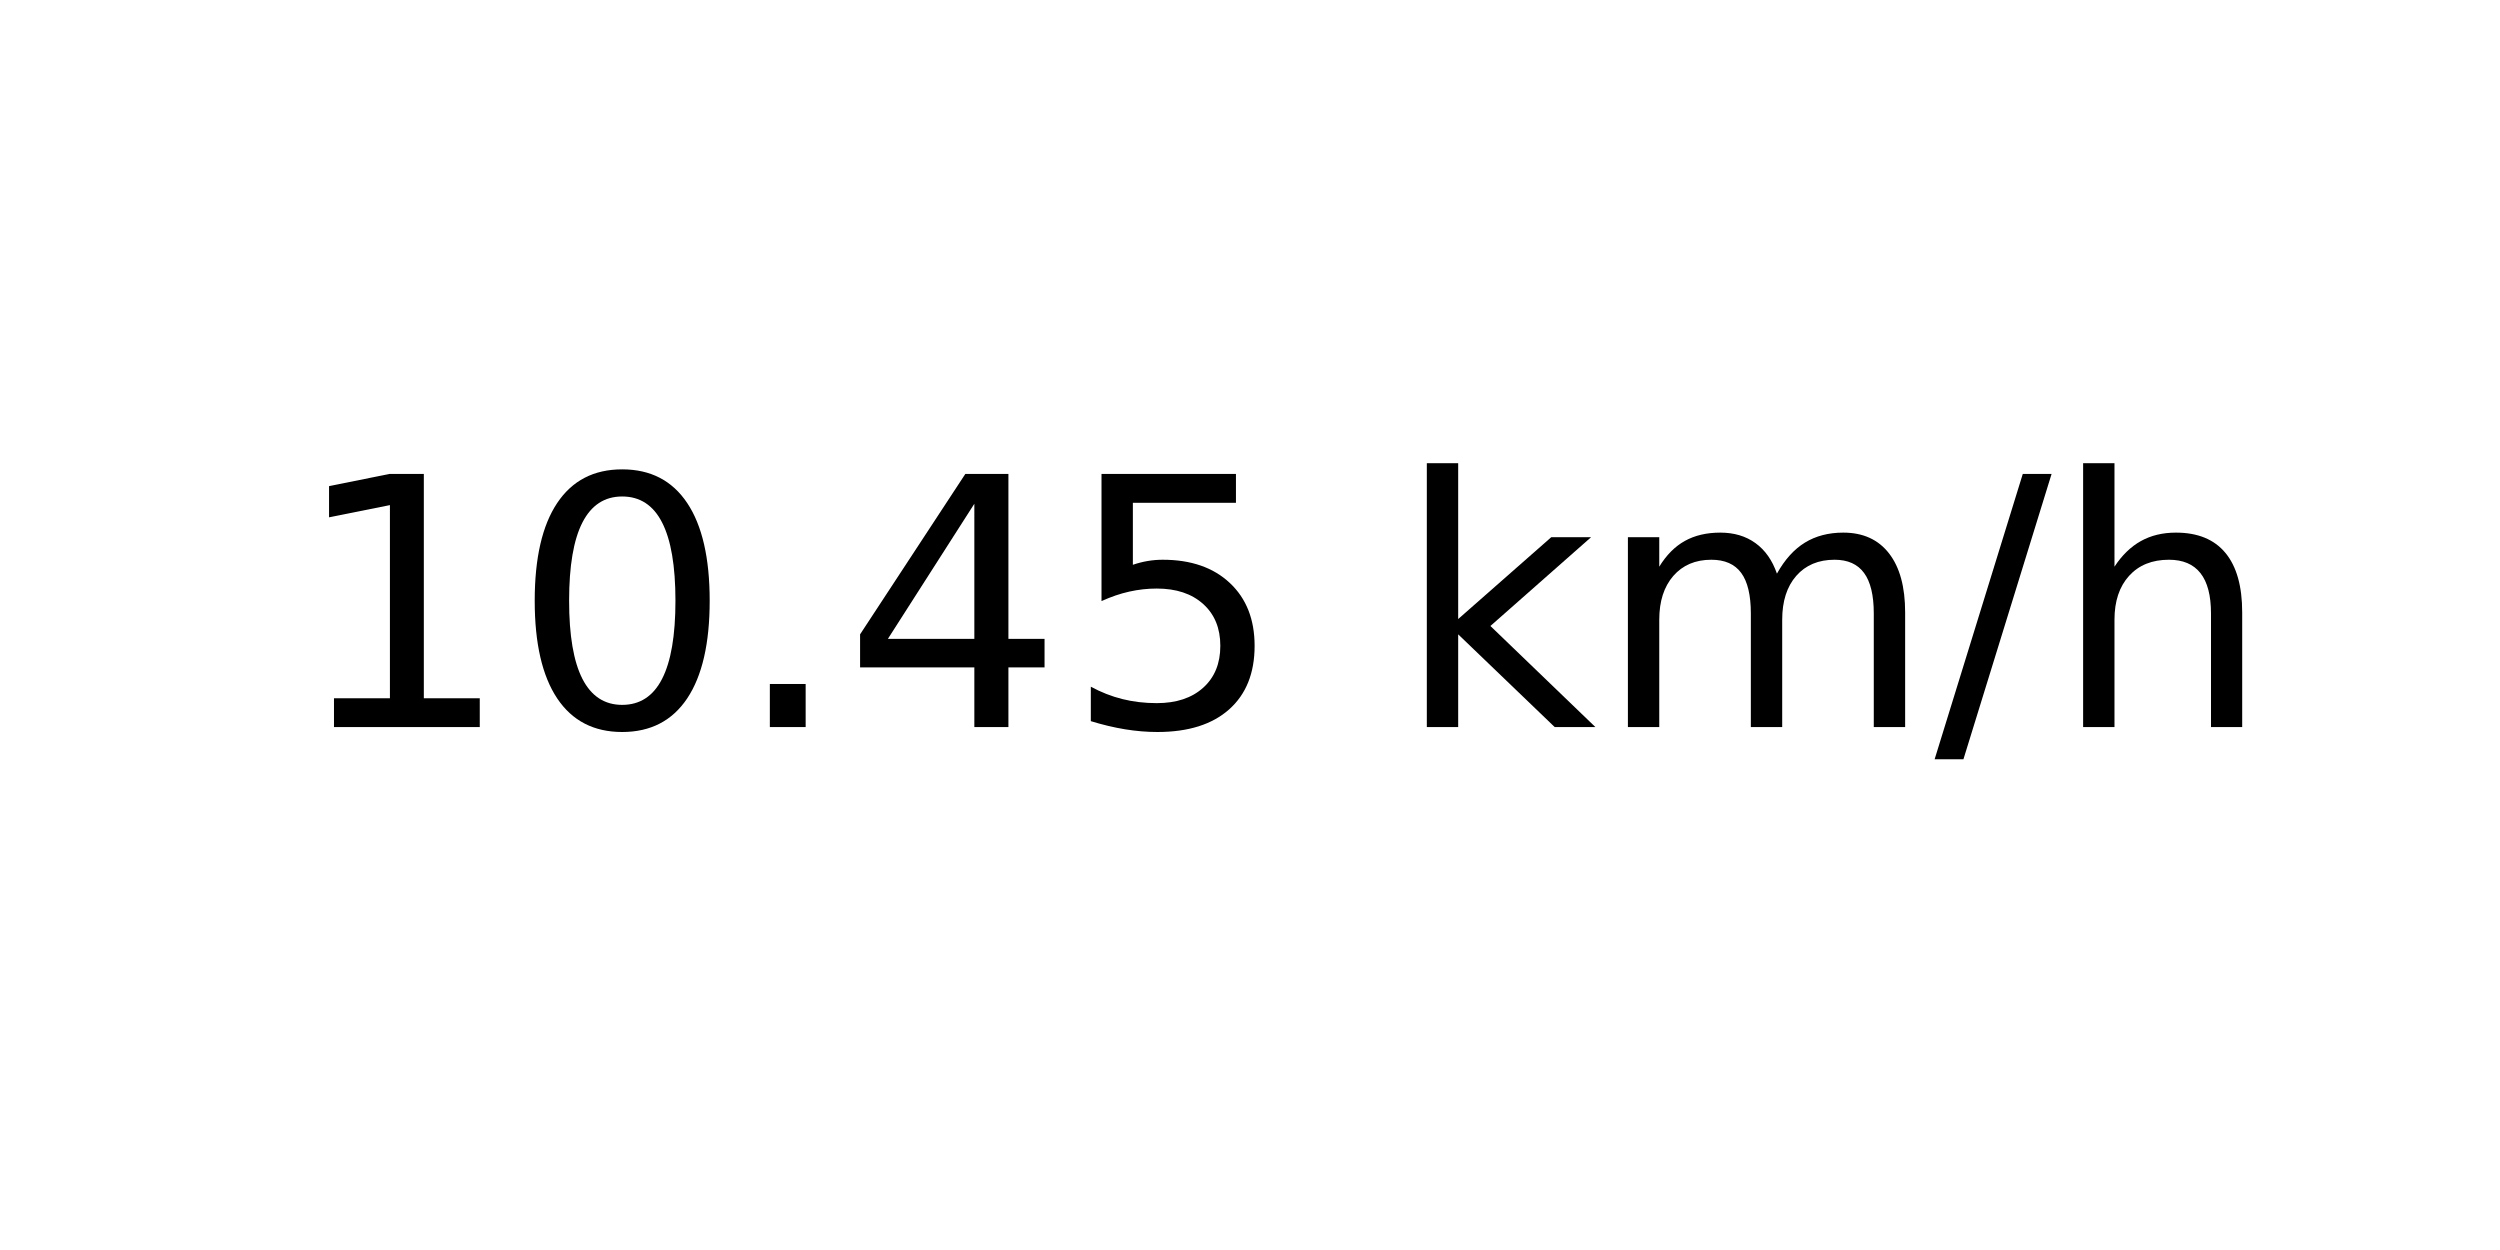
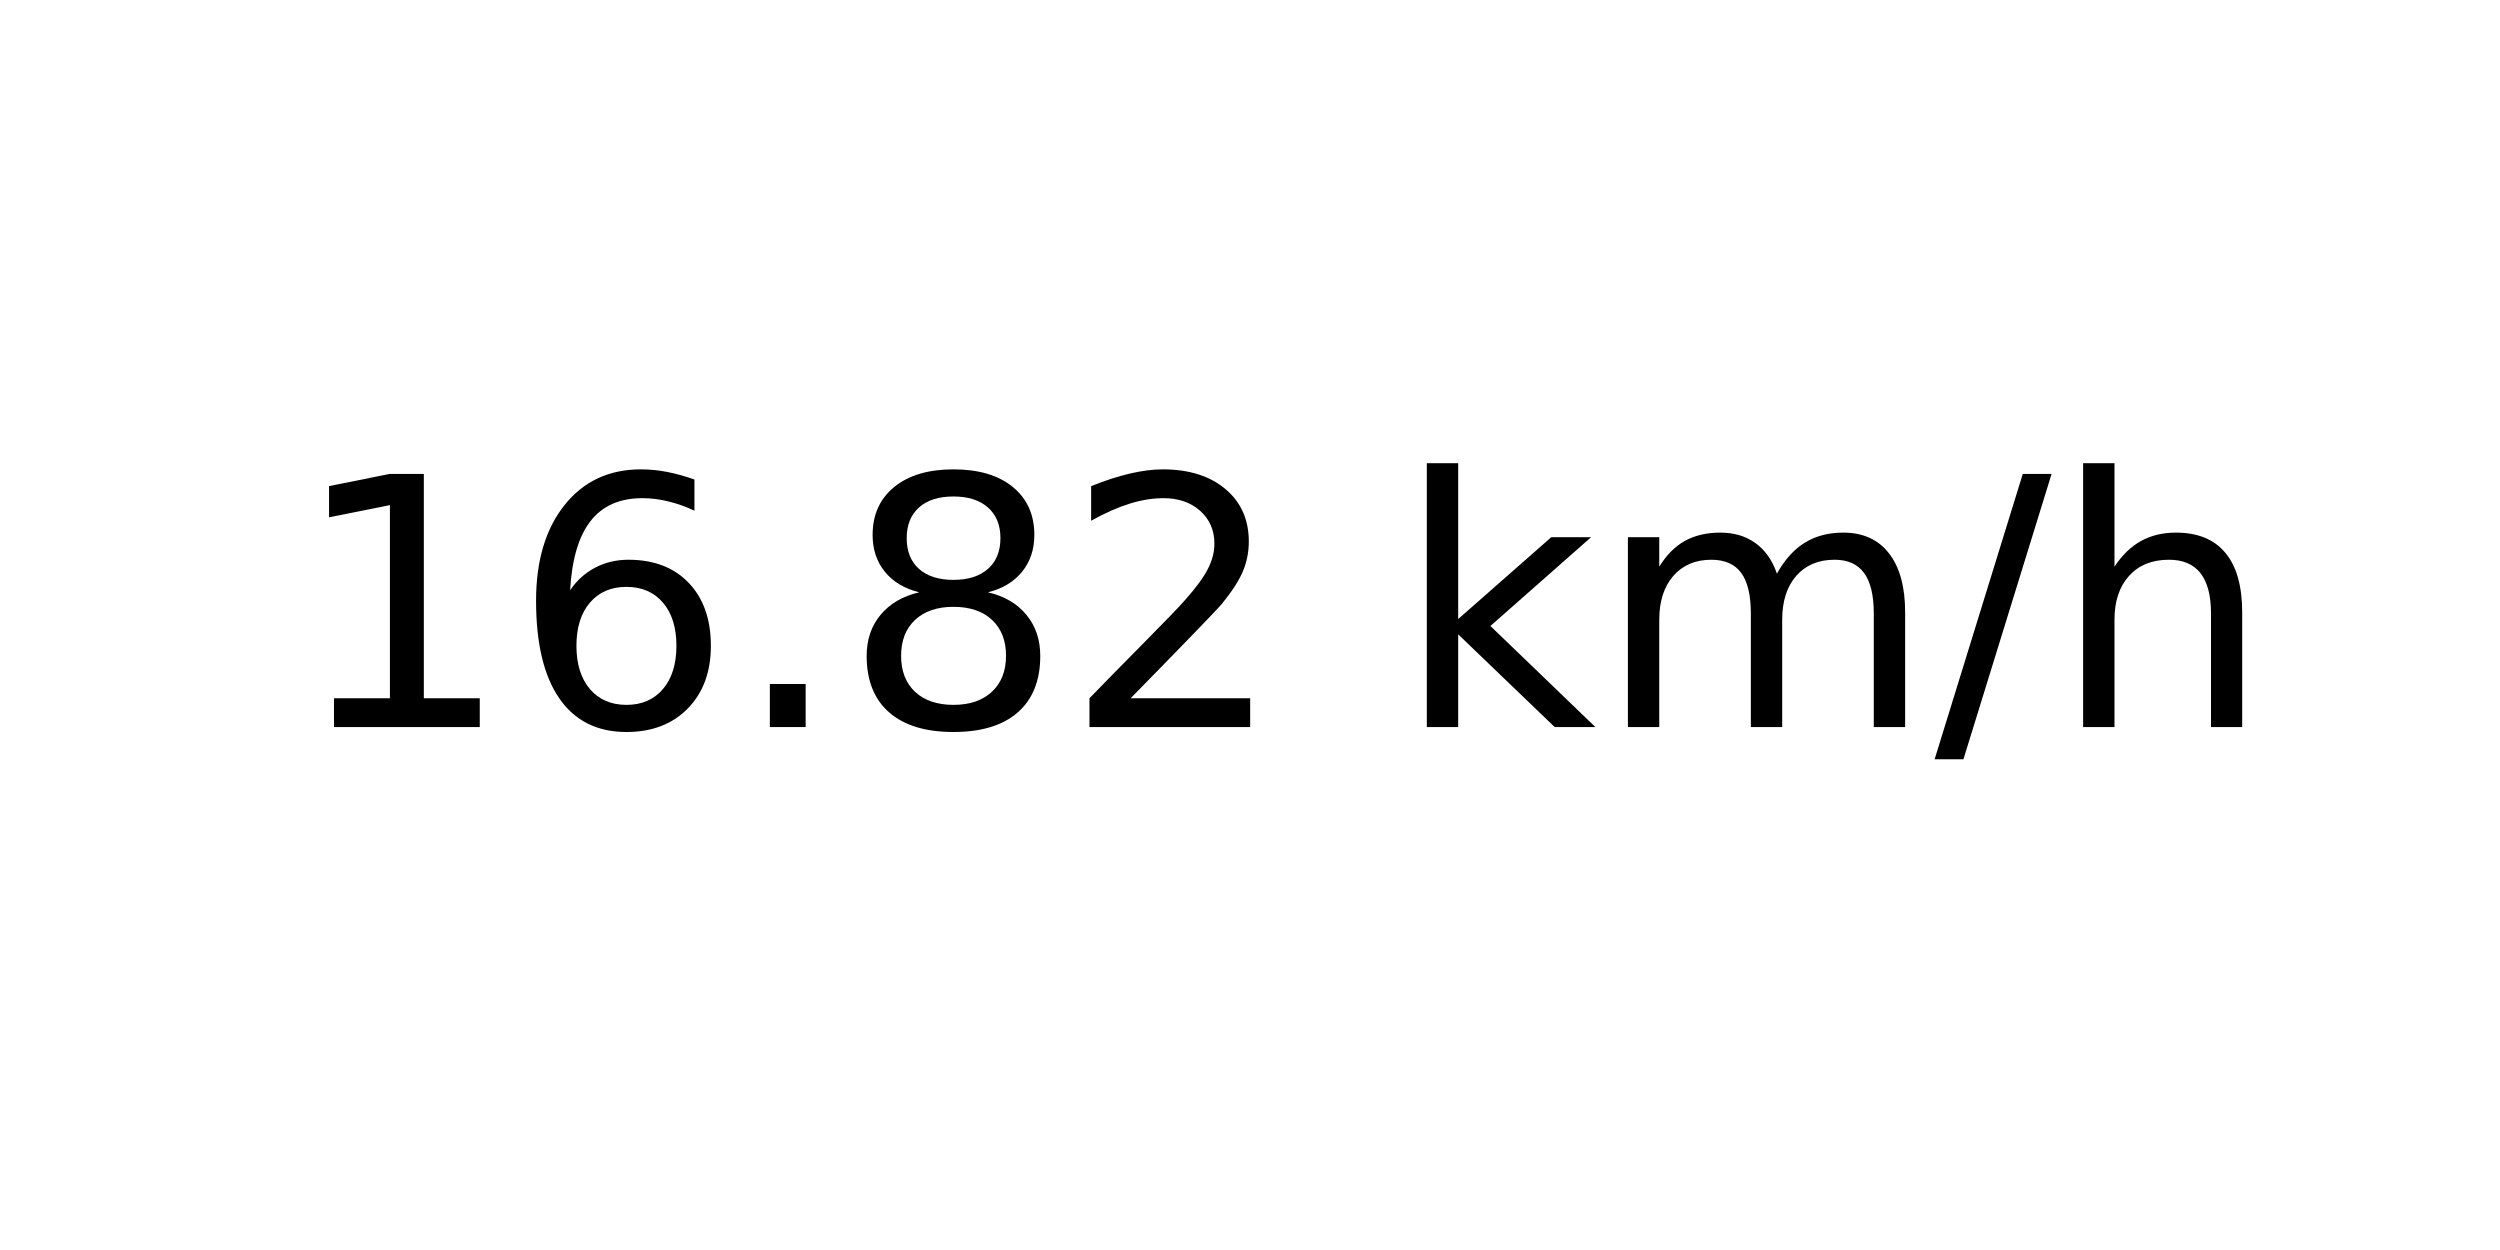
<svg xmlns="http://www.w3.org/2000/svg" xmlns:xlink="http://www.w3.org/1999/xlink" width="72pt" height="36pt" viewBox="0 0 72 36" version="1.1">
  <defs>
    <style type="text/css">*{stroke-linejoin: round; stroke-linecap: butt}</style>
  </defs>
  <g id="figure_1">
    <g id="axes_1">
      <g id="text_1">
        <g transform="translate(8.378125 20.93937) scale(0.1 -0.1)">
          <defs>
            <path id="DejaVuSans-31" d="M 794 531  L 1825 531  L 1825 4091  L 703 3866  L 703 4441  L 1819 4666  L 2450 4666  L 2450 531  L 3481 531  L 3481 0  L 794 0  L 794 531  z " transform="scale(0.015625)" />
-             <path id="DejaVuSans-30" d="M 2034 4250  Q 1547 4250 1301 3770  Q 1056 3291 1056 2328  Q 1056 1369 1301 889  Q 1547 409 2034 409  Q 2525 409 2770 889  Q 3016 1369 3016 2328  Q 3016 3291 2770 3770  Q 2525 4250 2034 4250  z M 2034 4750  Q 2819 4750 3233 4129  Q 3647 3509 3647 2328  Q 3647 1150 3233 529  Q 2819 -91 2034 -91  Q 1250 -91 836 529  Q 422 1150 422 2328  Q 422 3509 836 4129  Q 1250 4750 2034 4750  z " transform="scale(0.015625)" />
+             <path id="DejaVuSans-36" d="M 2113 2584  Q 1688 2584 1439 2293  Q 1191 2003 1191 1497  Q 1191 994 1439 701  Q 1688 409 2113 409  Q 2538 409 2786 701  Q 3034 994 3034 1497  Q 3034 2003 2786 2293  Q 2538 2584 2113 2584  z M 3366 4563  L 3366 3988  Q 3128 4100 2886 4159  Q 2644 4219 2406 4219  Q 1781 4219 1451 3797  Q 1122 3375 1075 2522  Q 1259 2794 1537 2939  Q 1816 3084 2150 3084  Q 2853 3084 3261 2657  Q 3669 2231 3669 1497  Q 3669 778 3244 343  Q 2819 -91 2113 -91  Q 1303 -91 875 529  Q 447 1150 447 2328  Q 447 3434 972 4092  Q 1497 4750 2381 4750  Q 2619 4750 2861 4703  Q 3103 4656 3366 4563  z " transform="scale(0.015625)" />
            <path id="DejaVuSans-2e" d="M 684 794  L 1344 794  L 1344 0  L 684 0  L 684 794  z " transform="scale(0.015625)" />
-             <path id="DejaVuSans-34" d="M 2419 4116  L 825 1625  L 2419 1625  L 2419 4116  z M 2253 4666  L 3047 4666  L 3047 1625  L 3713 1625  L 3713 1100  L 3047 1100  L 3047 0  L 2419 0  L 2419 1100  L 313 1100  L 313 1709  L 2253 4666  z " transform="scale(0.015625)" />
-             <path id="DejaVuSans-35" d="M 691 4666  L 3169 4666  L 3169 4134  L 1269 4134  L 1269 2991  Q 1406 3038 1543 3061  Q 1681 3084 1819 3084  Q 2600 3084 3056 2656  Q 3513 2228 3513 1497  Q 3513 744 3044 326  Q 2575 -91 1722 -91  Q 1428 -91 1123 -41  Q 819 9 494 109  L 494 744  Q 775 591 1075 516  Q 1375 441 1709 441  Q 2250 441 2565 725  Q 2881 1009 2881 1497  Q 2881 1984 2565 2268  Q 2250 2553 1709 2553  Q 1456 2553 1204 2497  Q 953 2441 691 2322  L 691 4666  z " transform="scale(0.015625)" />
+             <path id="DejaVuSans-38" d="M 2034 2216  Q 1584 2216 1326 1975  Q 1069 1734 1069 1313  Q 1069 891 1326 650  Q 1584 409 2034 409  Q 2484 409 2743 651  Q 3003 894 3003 1313  Q 3003 1734 2745 1975  Q 2488 2216 2034 2216  z M 1403 2484  Q 997 2584 770 2862  Q 544 3141 544 3541  Q 544 4100 942 4425  Q 1341 4750 2034 4750  Q 2731 4750 3128 4425  Q 3525 4100 3525 3541  Q 3525 3141 3298 2862  Q 3072 2584 2669 2484  Q 3125 2378 3379 2068  Q 3634 1759 3634 1313  Q 3634 634 3220 271  Q 2806 -91 2034 -91  Q 1263 -91 848 271  Q 434 634 434 1313  Q 434 1759 690 2068  Q 947 2378 1403 2484  z M 1172 3481  Q 1172 3119 1398 2916  Q 1625 2713 2034 2713  Q 2441 2713 2670 2916  Q 2900 3119 2900 3481  Q 2900 3844 2670 4047  Q 2441 4250 2034 4250  Q 1625 4250 1398 4047  Q 1172 3844 1172 3481  z " transform="scale(0.015625)" />
+             <path id="DejaVuSans-32" d="M 1228 531  L 3431 531  L 3431 0  L 469 0  L 469 531  Q 828 903 1448 1529  Q 2069 2156 2228 2338  Q 2531 2678 2651 2914  Q 2772 3150 2772 3378  Q 2772 3750 2511 3984  Q 2250 4219 1831 4219  Q 1534 4219 1204 4116  Q 875 4013 500 3803  L 500 4441  Q 881 4594 1212 4672  Q 1544 4750 1819 4750  Q 2544 4750 2975 4387  Q 3406 4025 3406 3419  Q 3406 3131 3298 2873  Q 3191 2616 2906 2266  Q 2828 2175 2409 1742  Q 1991 1309 1228 531  z " transform="scale(0.015625)" />
            <path id="DejaVuSans-20" transform="scale(0.015625)" />
            <path id="DejaVuSans-6b" d="M 581 4863  L 1159 4863  L 1159 1991  L 2875 3500  L 3609 3500  L 1753 1863  L 3688 0  L 2938 0  L 1159 1709  L 1159 0  L 581 0  L 581 4863  z " transform="scale(0.015625)" />
            <path id="DejaVuSans-6d" d="M 3328 2828  Q 3544 3216 3844 3400  Q 4144 3584 4550 3584  Q 5097 3584 5394 3201  Q 5691 2819 5691 2113  L 5691 0  L 5113 0  L 5113 2094  Q 5113 2597 4934 2840  Q 4756 3084 4391 3084  Q 3944 3084 3684 2787  Q 3425 2491 3425 1978  L 3425 0  L 2847 0  L 2847 2094  Q 2847 2600 2669 2842  Q 2491 3084 2119 3084  Q 1678 3084 1418 2786  Q 1159 2488 1159 1978  L 1159 0  L 581 0  L 581 3500  L 1159 3500  L 1159 2956  Q 1356 3278 1631 3431  Q 1906 3584 2284 3584  Q 2666 3584 2933 3390  Q 3200 3197 3328 2828  z " transform="scale(0.015625)" />
            <path id="DejaVuSans-2f" d="M 1625 4666  L 2156 4666  L 531 -594  L 0 -594  L 1625 4666  z " transform="scale(0.015625)" />
            <path id="DejaVuSans-68" d="M 3513 2113  L 3513 0  L 2938 0  L 2938 2094  Q 2938 2591 2744 2837  Q 2550 3084 2163 3084  Q 1697 3084 1428 2787  Q 1159 2491 1159 1978  L 1159 0  L 581 0  L 581 4863  L 1159 4863  L 1159 2956  Q 1366 3272 1645 3428  Q 1925 3584 2291 3584  Q 2894 3584 3203 3211  Q 3513 2838 3513 2113  z " transform="scale(0.015625)" />
          </defs>
          <use xlink:href="#DejaVuSans-31" />
-           <use xlink:href="#DejaVuSans-30" x="63.623" />
+           <use xlink:href="#DejaVuSans-36" x="63.623" />
          <use xlink:href="#DejaVuSans-2e" x="127.246" />
-           <use xlink:href="#DejaVuSans-34" x="159.033" />
-           <use xlink:href="#DejaVuSans-35" x="222.656" />
+           <use xlink:href="#DejaVuSans-38" x="159.033" />
+           <use xlink:href="#DejaVuSans-32" x="222.656" />
          <use xlink:href="#DejaVuSans-20" x="286.279" />
          <use xlink:href="#DejaVuSans-6b" x="318.066" />
          <use xlink:href="#DejaVuSans-6d" x="375.977" />
          <use xlink:href="#DejaVuSans-2f" x="473.389" />
          <use xlink:href="#DejaVuSans-68" x="507.08" />
        </g>
      </g>
    </g>
  </g>
</svg>
